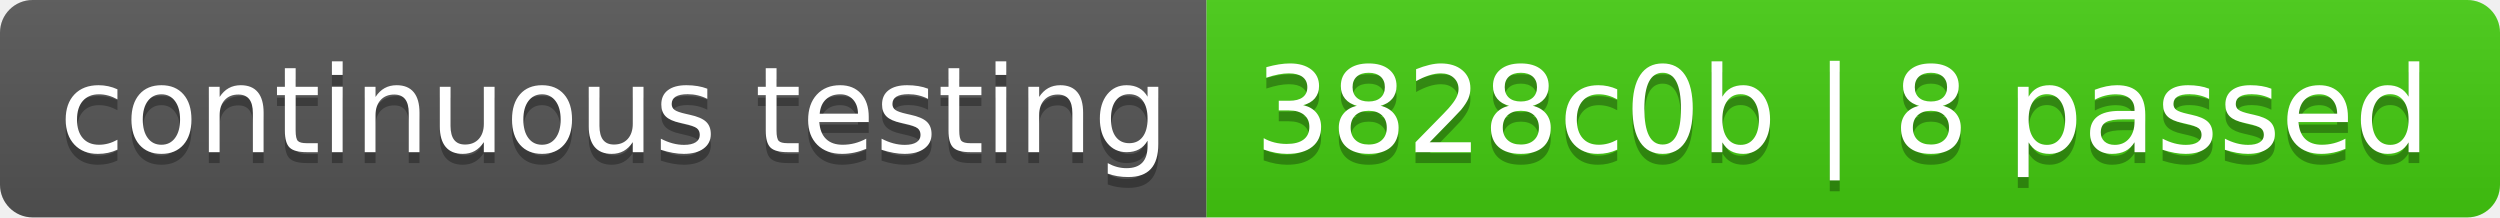
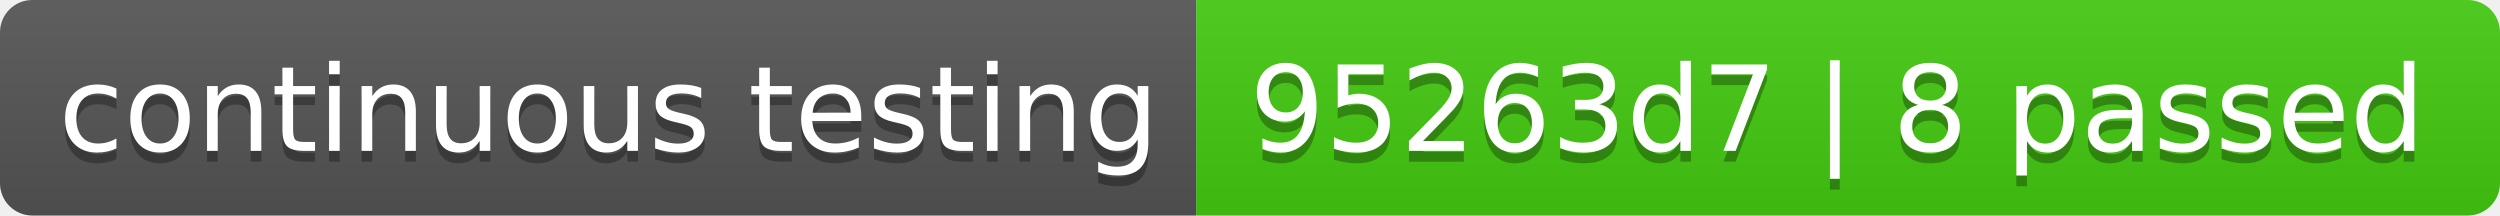
- <svg xmlns="http://www.w3.org/2000/svg" width="230" height="20" role="img" aria-label="continuous testing: 3828c0b | 8 passed">
+ <svg xmlns="http://www.w3.org/2000/svg" width="232" height="20" role="img" aria-label="continuous testing: 95263d7 | 8 passed">
  <linearGradient id="s" x2="0" y2="100%">
    <stop offset="0" stop-color="#bbb" stop-opacity=".1" />
    <stop offset="1" stop-opacity=".1" />
  </linearGradient>
  <clipPath id="r">
-     <rect width="230" height="20" rx="3" fill="#fff" />
+     <rect width="232" height="20" rx="3" fill="#fff" />
  </clipPath>
  <g clip-path="url(#r)">
    <rect width="111" height="20" fill="#555" />
-     <rect x="111" width="119" height="20" fill="#4c1" />
-     <rect width="230" height="20" fill="url(#s)" />
+     <rect x="111" width="121" height="20" fill="#4c1" />
+     <rect width="232" height="20" fill="url(#s)" />
  </g>
  <g fill="#fff" text-anchor="middle" font-family="Verdana,Geneva,DejaVu Sans,sans-serif" text-rendering="geometricPrecision" font-size="110">
    <text aria-hidden="true" x="565" y="150" fill="#010101" fill-opacity=".3" transform="scale(.1)" textLength="1010">continuous testing</text>
    <text x="565" y="140" transform="scale(.1)" fill="#fff" textLength="1010">continuous testing</text>
-     <text aria-hidden="true" x="1695" y="150" fill="#010101" fill-opacity=".3" transform="scale(.1)" textLength="1090">3828c0b | 8 passed</text>
-     <text x="1695" y="140" transform="scale(.1)" fill="#fff" textLength="1090">3828c0b | 8 passed</text>
+     <text aria-hidden="true" x="1705" y="150" fill="#010101" fill-opacity=".3" transform="scale(.1)" textLength="1110">95263d7 | 8 passed</text>
+     <text x="1705" y="140" transform="scale(.1)" fill="#fff" textLength="1110">95263d7 | 8 passed</text>
  </g>
</svg>
